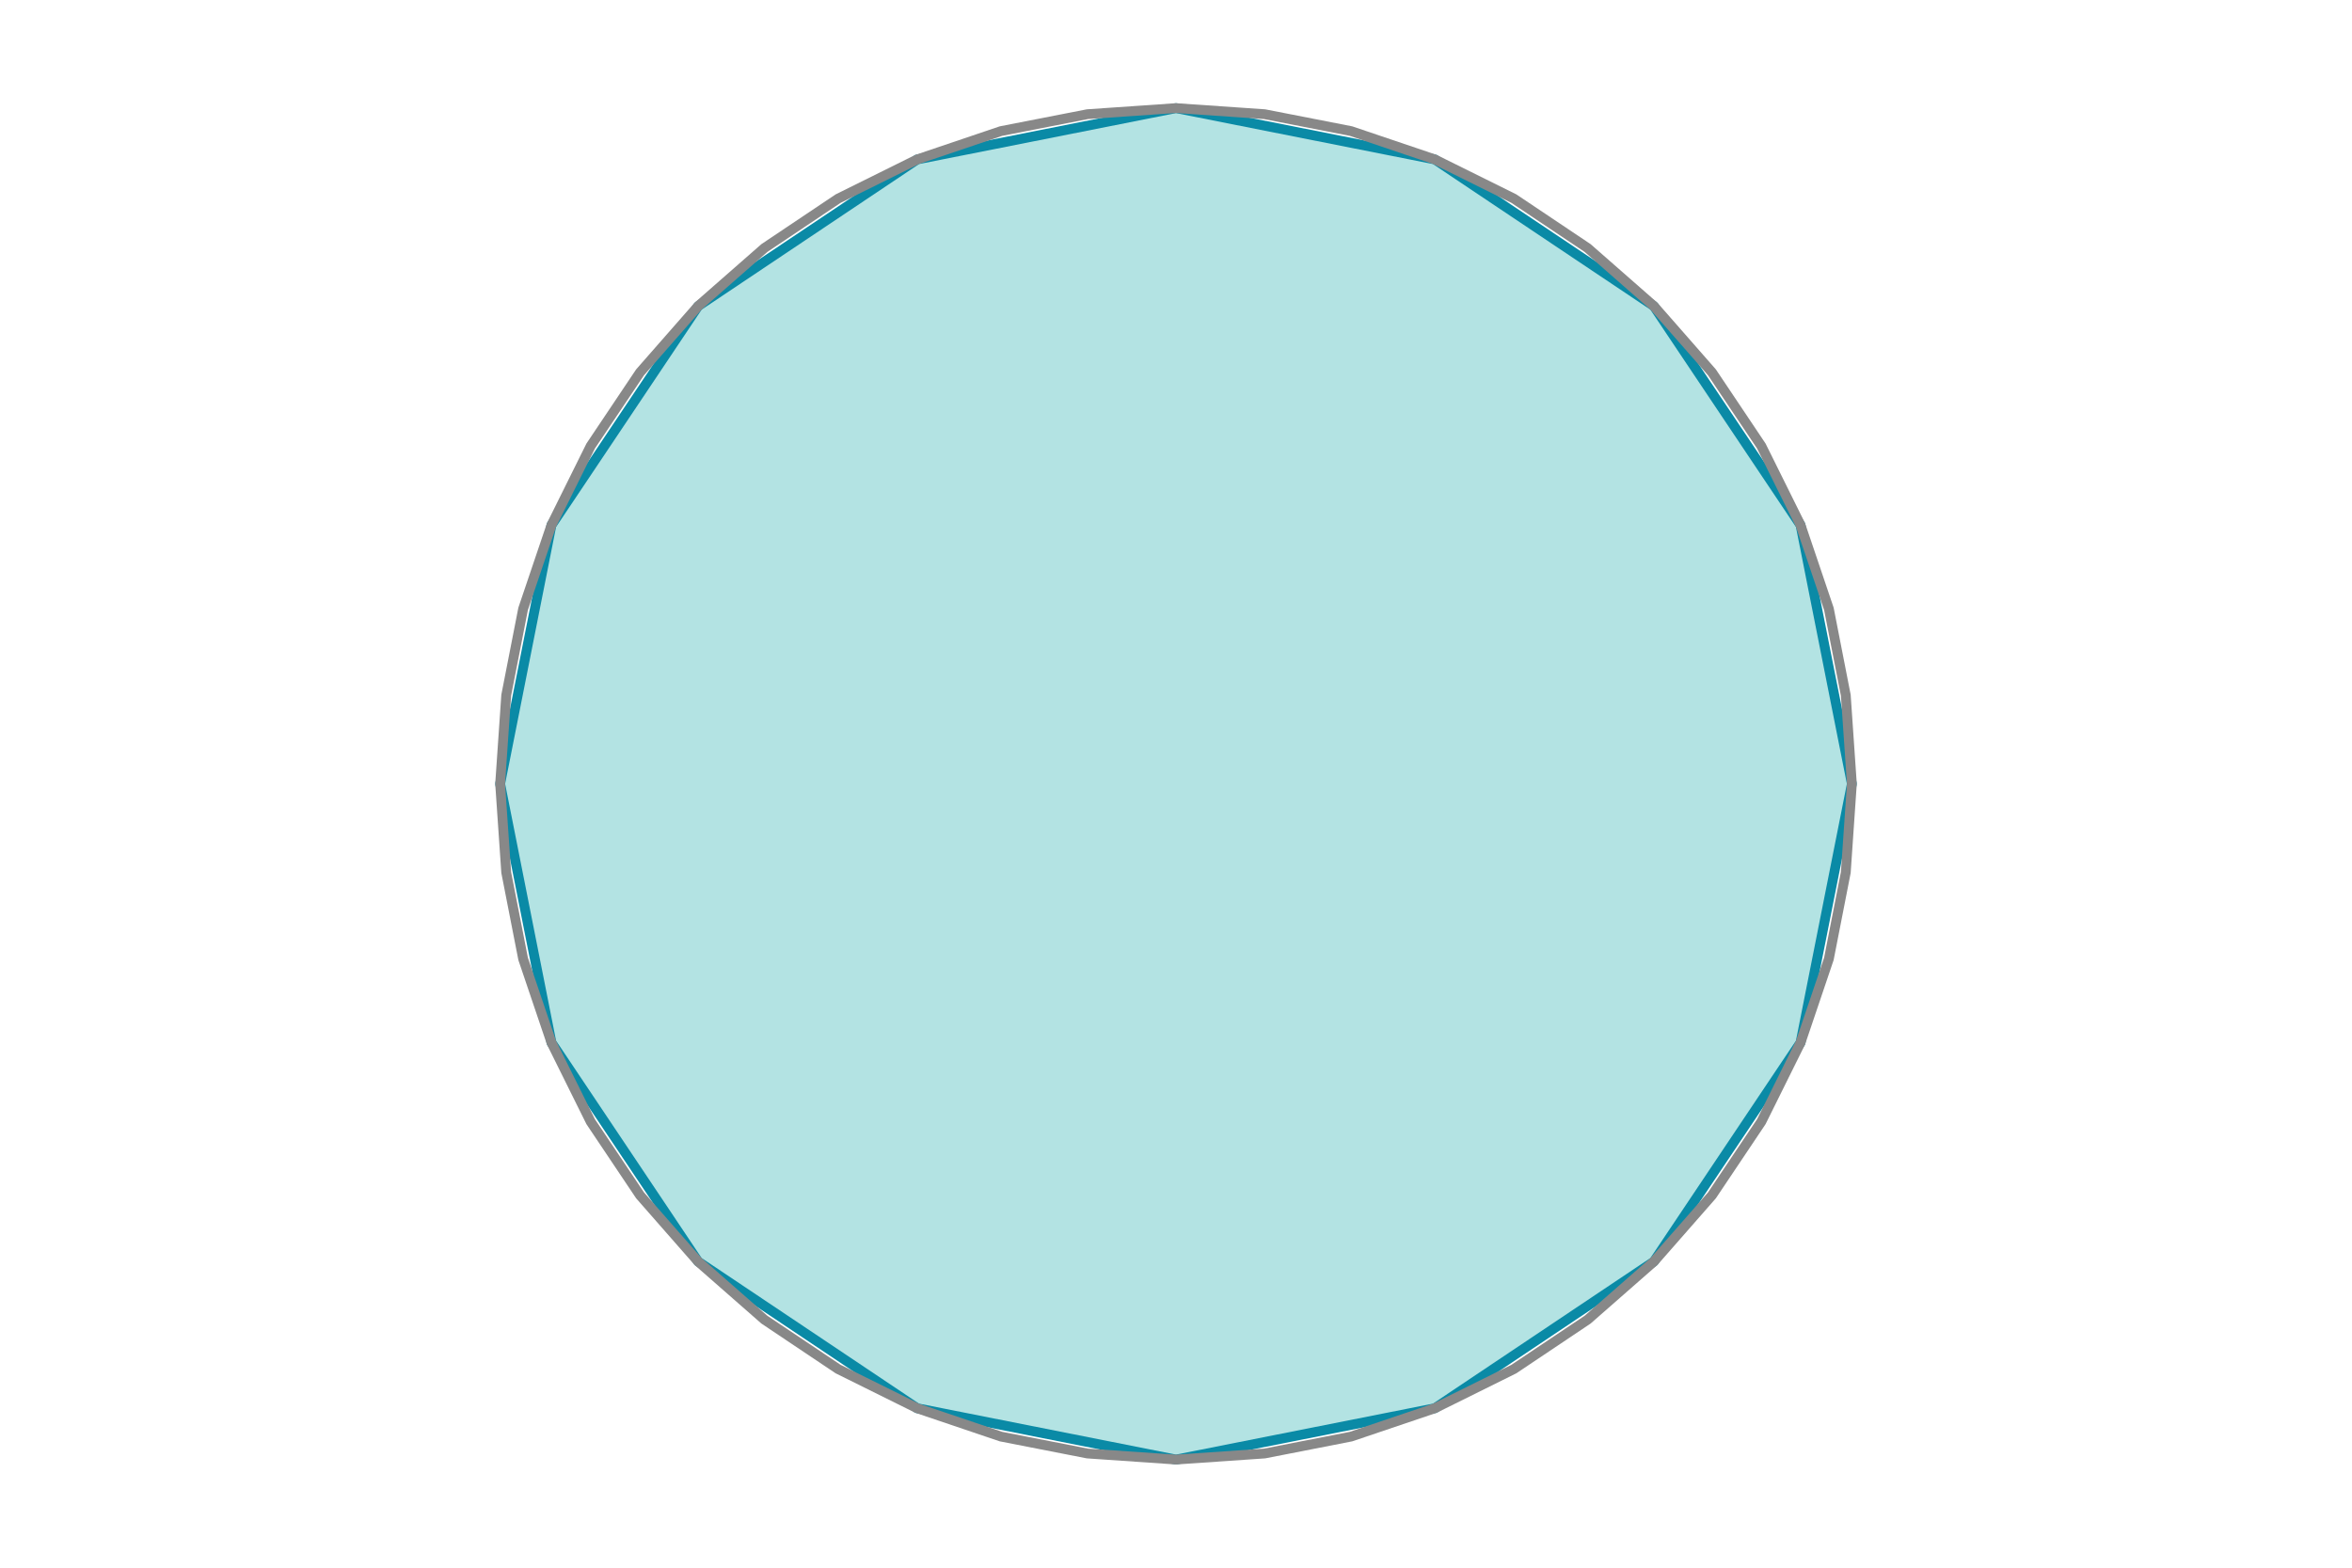
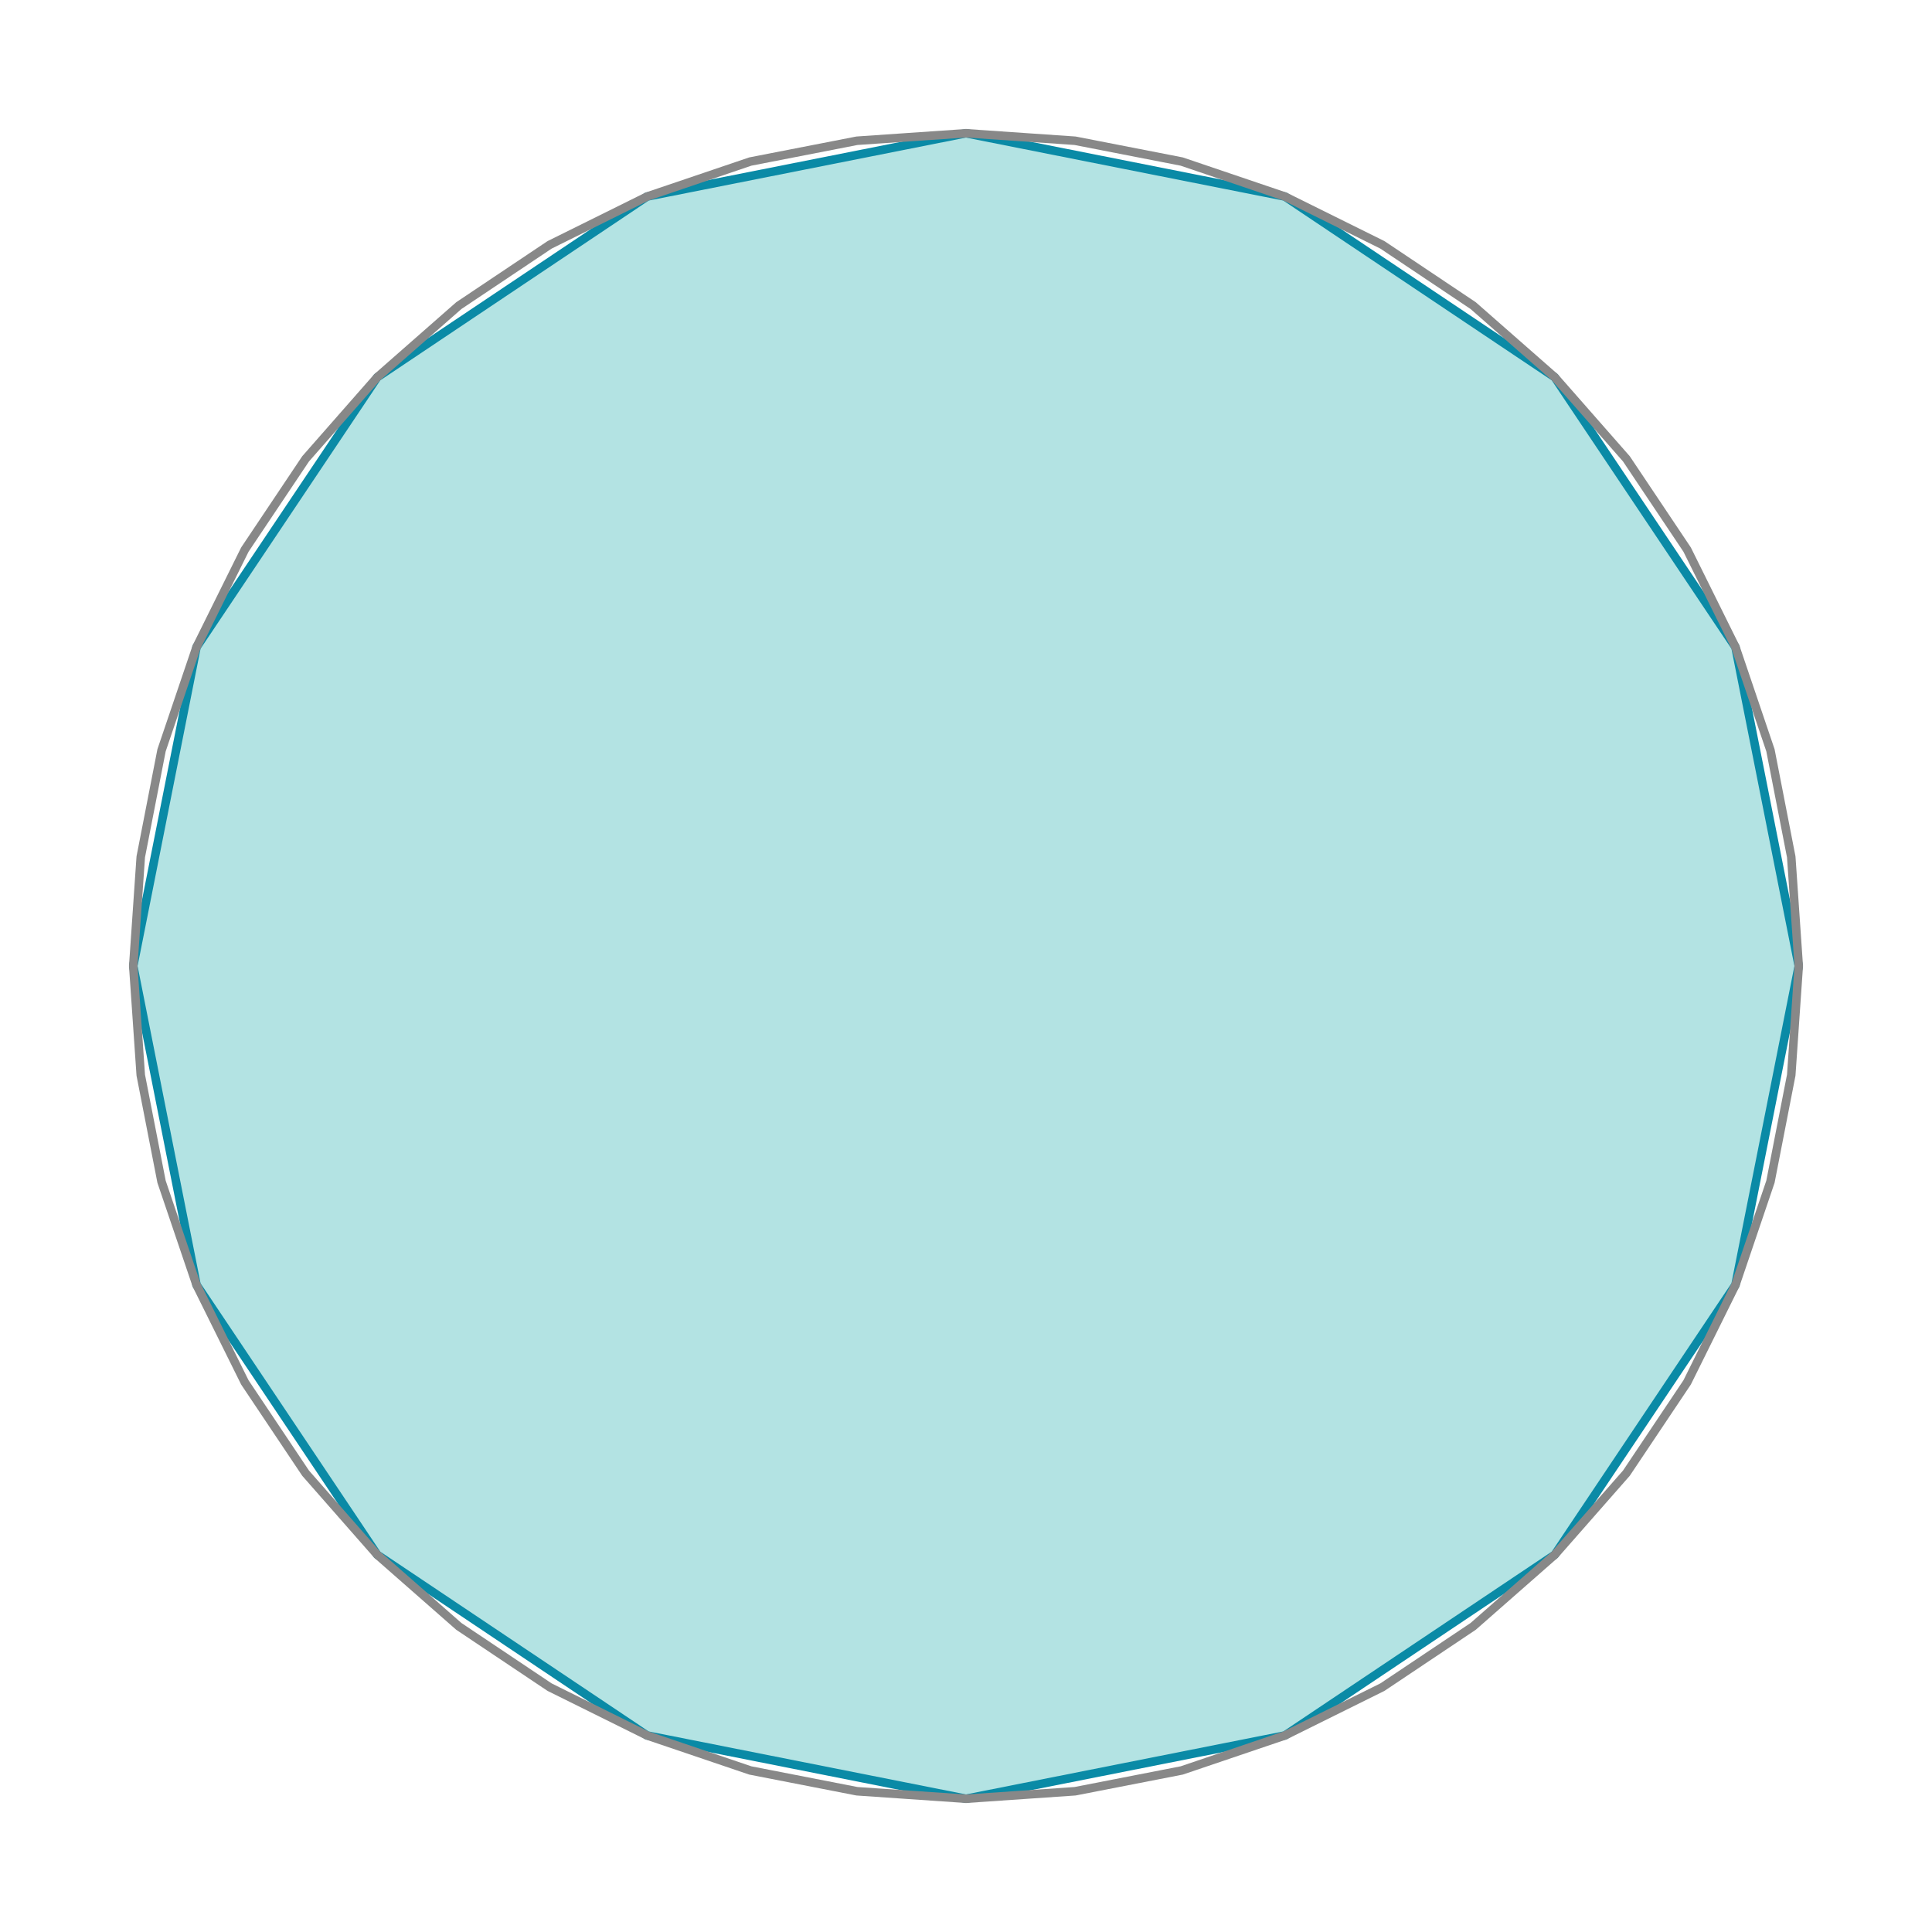
- <svg xmlns="http://www.w3.org/2000/svg" width="360" height="240" viewBox="0 0 360 240">
-   <path d="M 283.45 120.00 L 275.59 159.62 L 253.14 193.14 L 219.62 215.59 L 180.00 223.45 L 140.38 215.59 L 106.86 193.14 L 84.41 159.62 L 76.55 120.00 L 84.41 80.38 L 106.86 46.86 L 140.38 24.41 L 180.00 16.55 L 219.62 24.41 L 253.14 46.86 L 275.59 80.38 L 283.45 120.00 Z" fill="#80d0d0" fill-opacity="0.60" stroke="#0a8aa6" stroke-width="1.50" stroke-linejoin="round" stroke-linecap="round" fill-rule="evenodd" />
-   <path d="M 283.45 120.00 L 282.52 133.55 L 279.93 146.79 L 275.59 159.62 L 269.59 171.72 L 262.03 183.00 L 253.14 193.14 L 243.00 202.03 L 231.72 209.59 L 219.62 215.59 L 206.79 219.93 L 193.55 222.52 L 180.00 223.45 L 166.45 222.52 L 153.21 219.93 L 140.38 215.59 L 128.28 209.59 L 117.00 202.03 L 106.86 193.14 L 97.97 183.00 L 90.41 171.72 L 84.41 159.62 L 80.07 146.79 L 77.48 133.55 L 76.55 120.00 L 77.48 106.45 L 80.07 93.21 L 84.41 80.38 L 90.41 68.28 L 97.97 57.00 L 106.86 46.86 L 117.00 37.97 L 128.28 30.41 L 140.38 24.41 L 153.21 20.07 L 166.45 17.48 L 180.00 16.55 L 193.55 17.48 L 206.79 20.07 L 219.62 24.41 L 231.72 30.41 L 243.00 37.97 L 253.14 46.86 L 262.03 57.00 L 269.59 68.28 L 275.59 80.38 L 279.93 93.21 L 282.52 106.45 L 283.45 120.00 Z" fill="none" fill-opacity="1.00" stroke="#888888" stroke-width="1.50" stroke-linejoin="round" stroke-linecap="round" fill-rule="evenodd" />
+ <svg xmlns="http://www.w3.org/2000/svg" width="340" height="340" viewBox="0 0 340 340">
+   <path d="M 316.55 170.00 L 305.41 226.13 L 273.61 273.61 L 226.13 305.41 L 170.00 316.55 L 113.87 305.41 L 66.39 273.61 L 34.59 226.13 L 23.45 170.00 L 34.59 113.87 L 66.39 66.39 L 113.87 34.59 L 170.00 23.45 L 226.13 34.59 L 273.61 66.39 L 305.41 113.87 L 316.55 170.00 Z" fill="#80d0d0" fill-opacity="0.60" stroke="#0a8aa6" stroke-width="1.50" stroke-linejoin="round" stroke-linecap="round" fill-rule="evenodd" />
+   <path d="M 316.55 170.00 L 315.23 189.20 L 311.57 207.96 L 305.41 226.13 L 296.91 243.28 L 286.22 259.25 L 273.61 273.61 L 259.25 286.22 L 243.28 296.91 L 226.13 305.41 L 207.96 311.57 L 189.20 315.23 L 170.00 316.55 L 150.80 315.23 L 132.04 311.57 L 113.87 305.41 L 96.72 296.91 L 80.75 286.22 L 66.39 273.61 L 53.78 259.25 L 43.09 243.28 L 34.59 226.13 L 28.43 207.96 L 24.77 189.20 L 23.45 170.00 L 24.77 150.80 L 28.43 132.04 L 34.59 113.87 L 43.09 96.72 L 53.78 80.75 L 66.39 66.39 L 80.75 53.78 L 96.72 43.09 L 113.87 34.59 L 132.04 28.43 L 150.80 24.77 L 170.00 23.45 L 189.20 24.77 L 207.96 28.43 L 226.13 34.59 L 243.28 43.09 L 259.25 53.78 L 273.61 66.39 L 286.22 80.75 L 296.91 96.72 L 305.41 113.87 L 311.57 132.04 L 315.23 150.80 L 316.55 170.00 Z" fill="none" fill-opacity="1.00" stroke="#888888" stroke-width="1.50" stroke-linejoin="round" stroke-linecap="round" fill-rule="evenodd" />
</svg>
